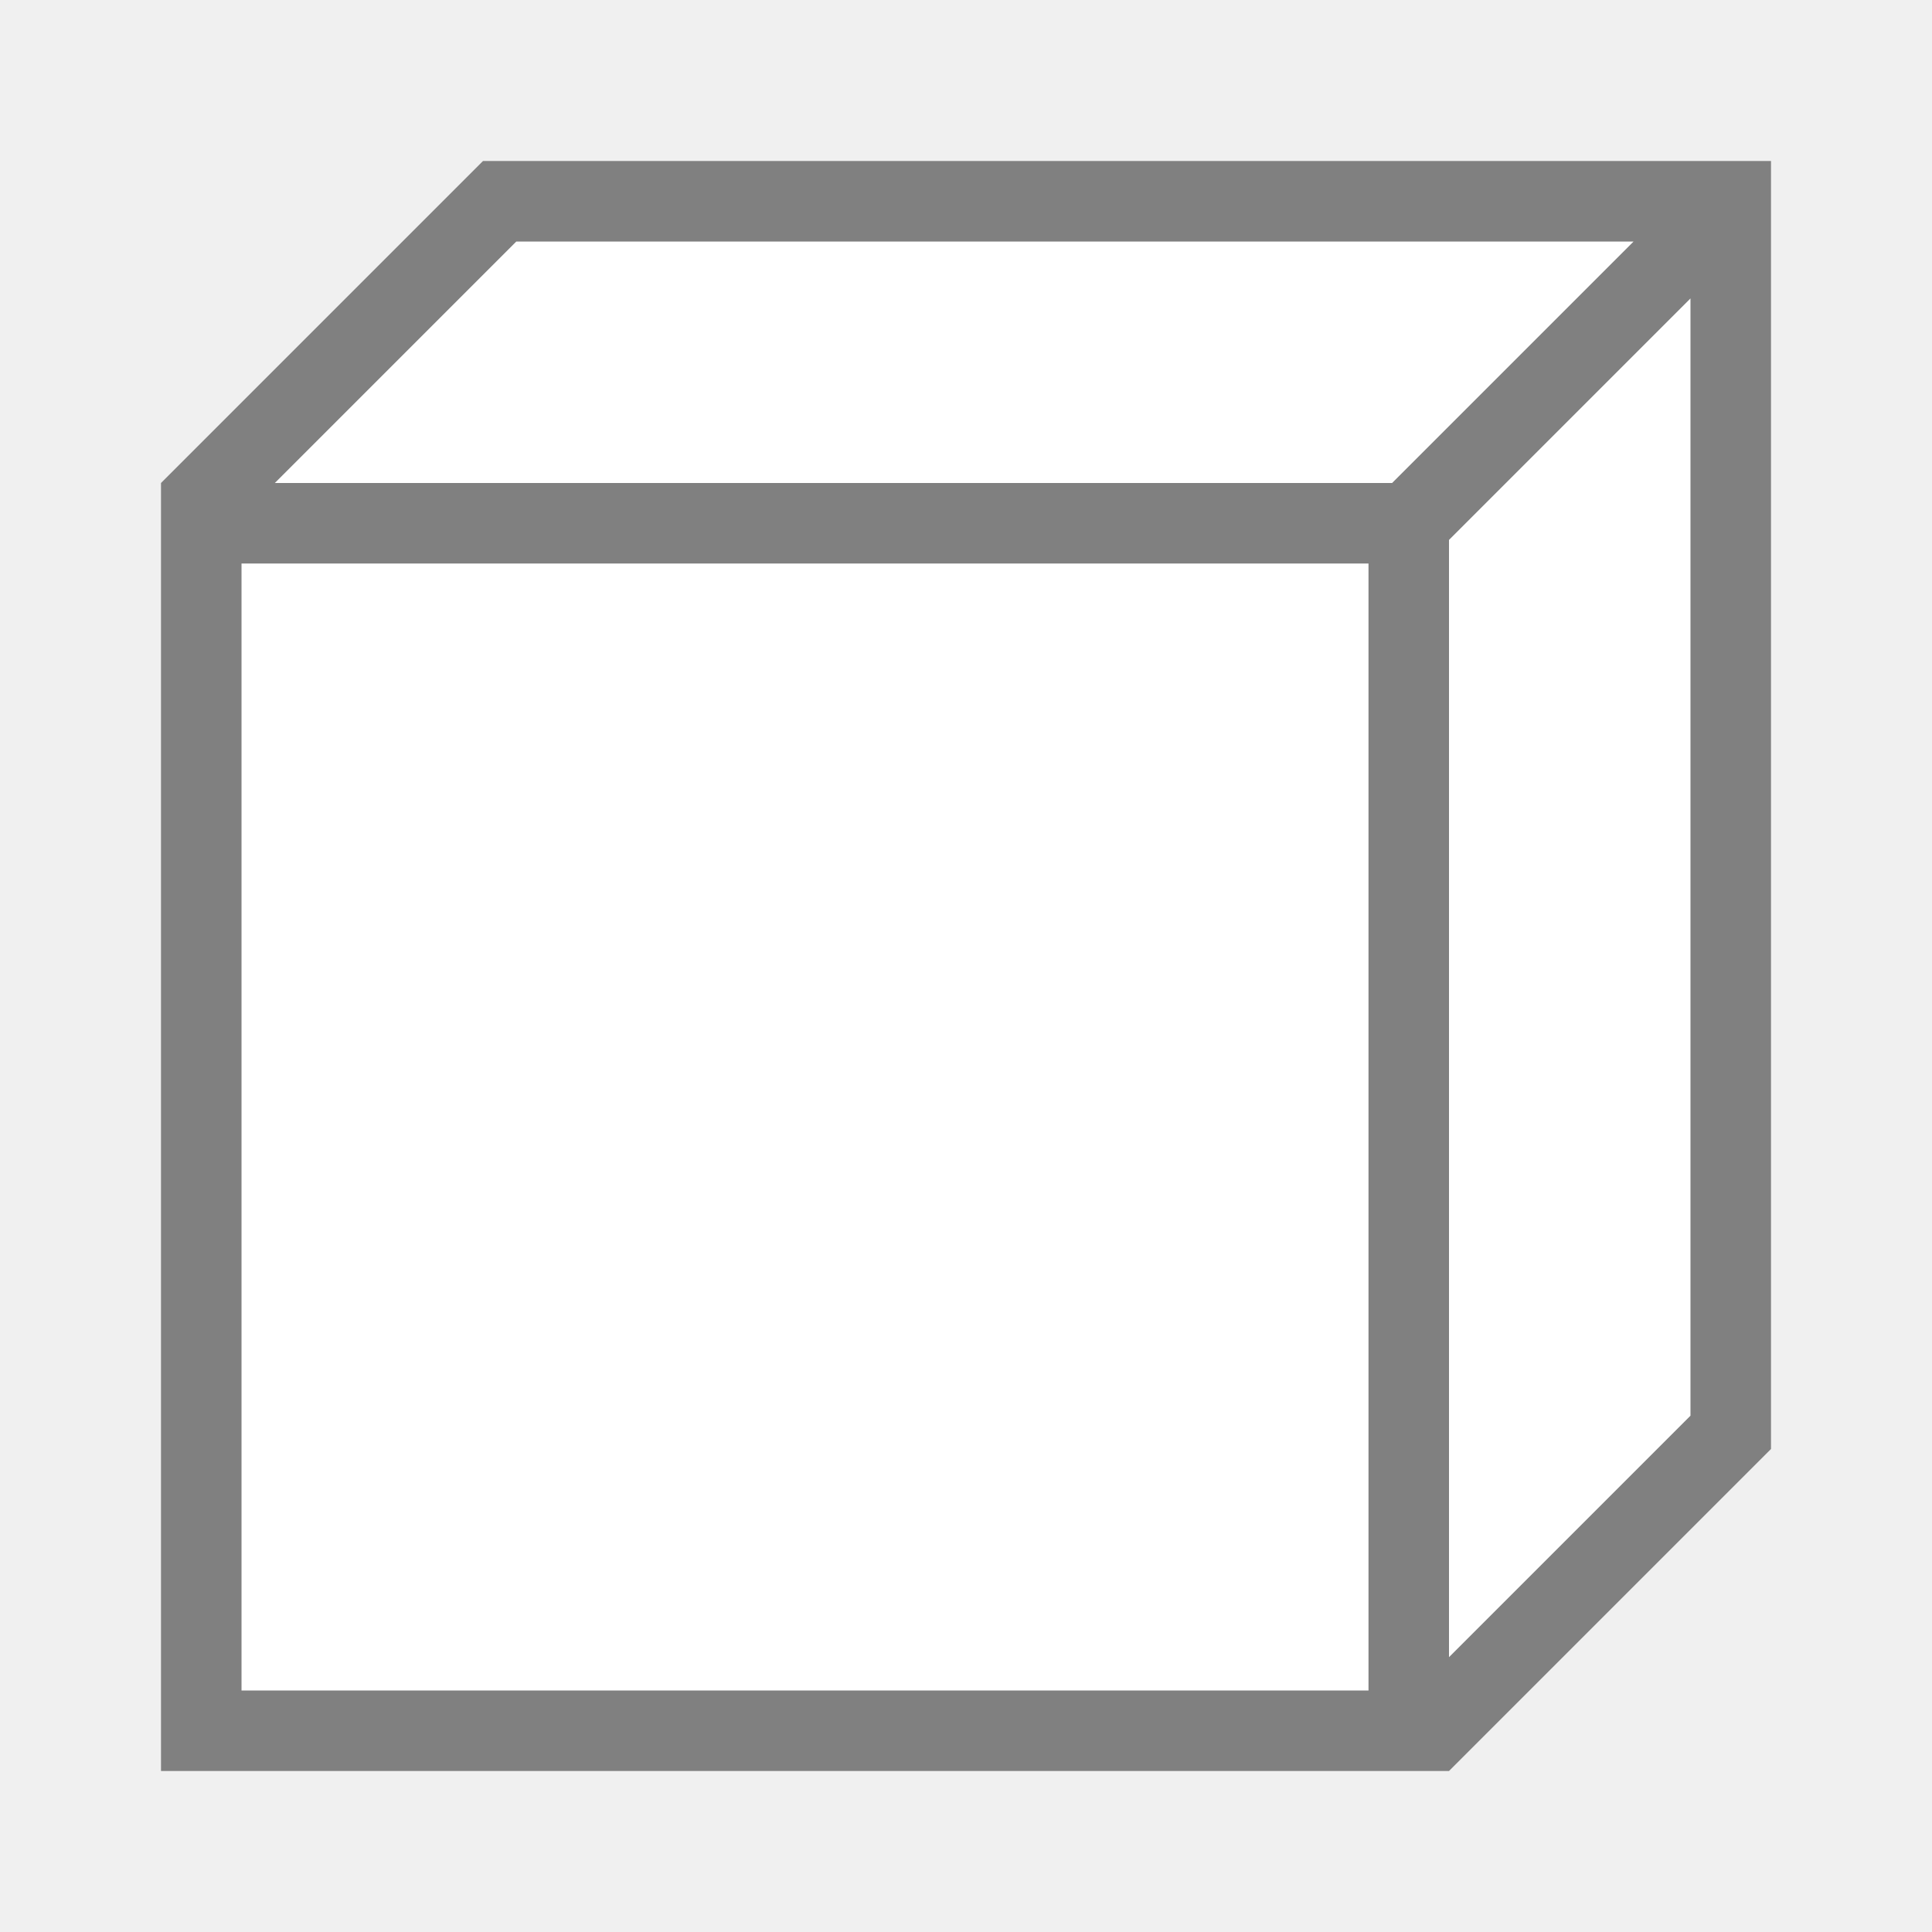
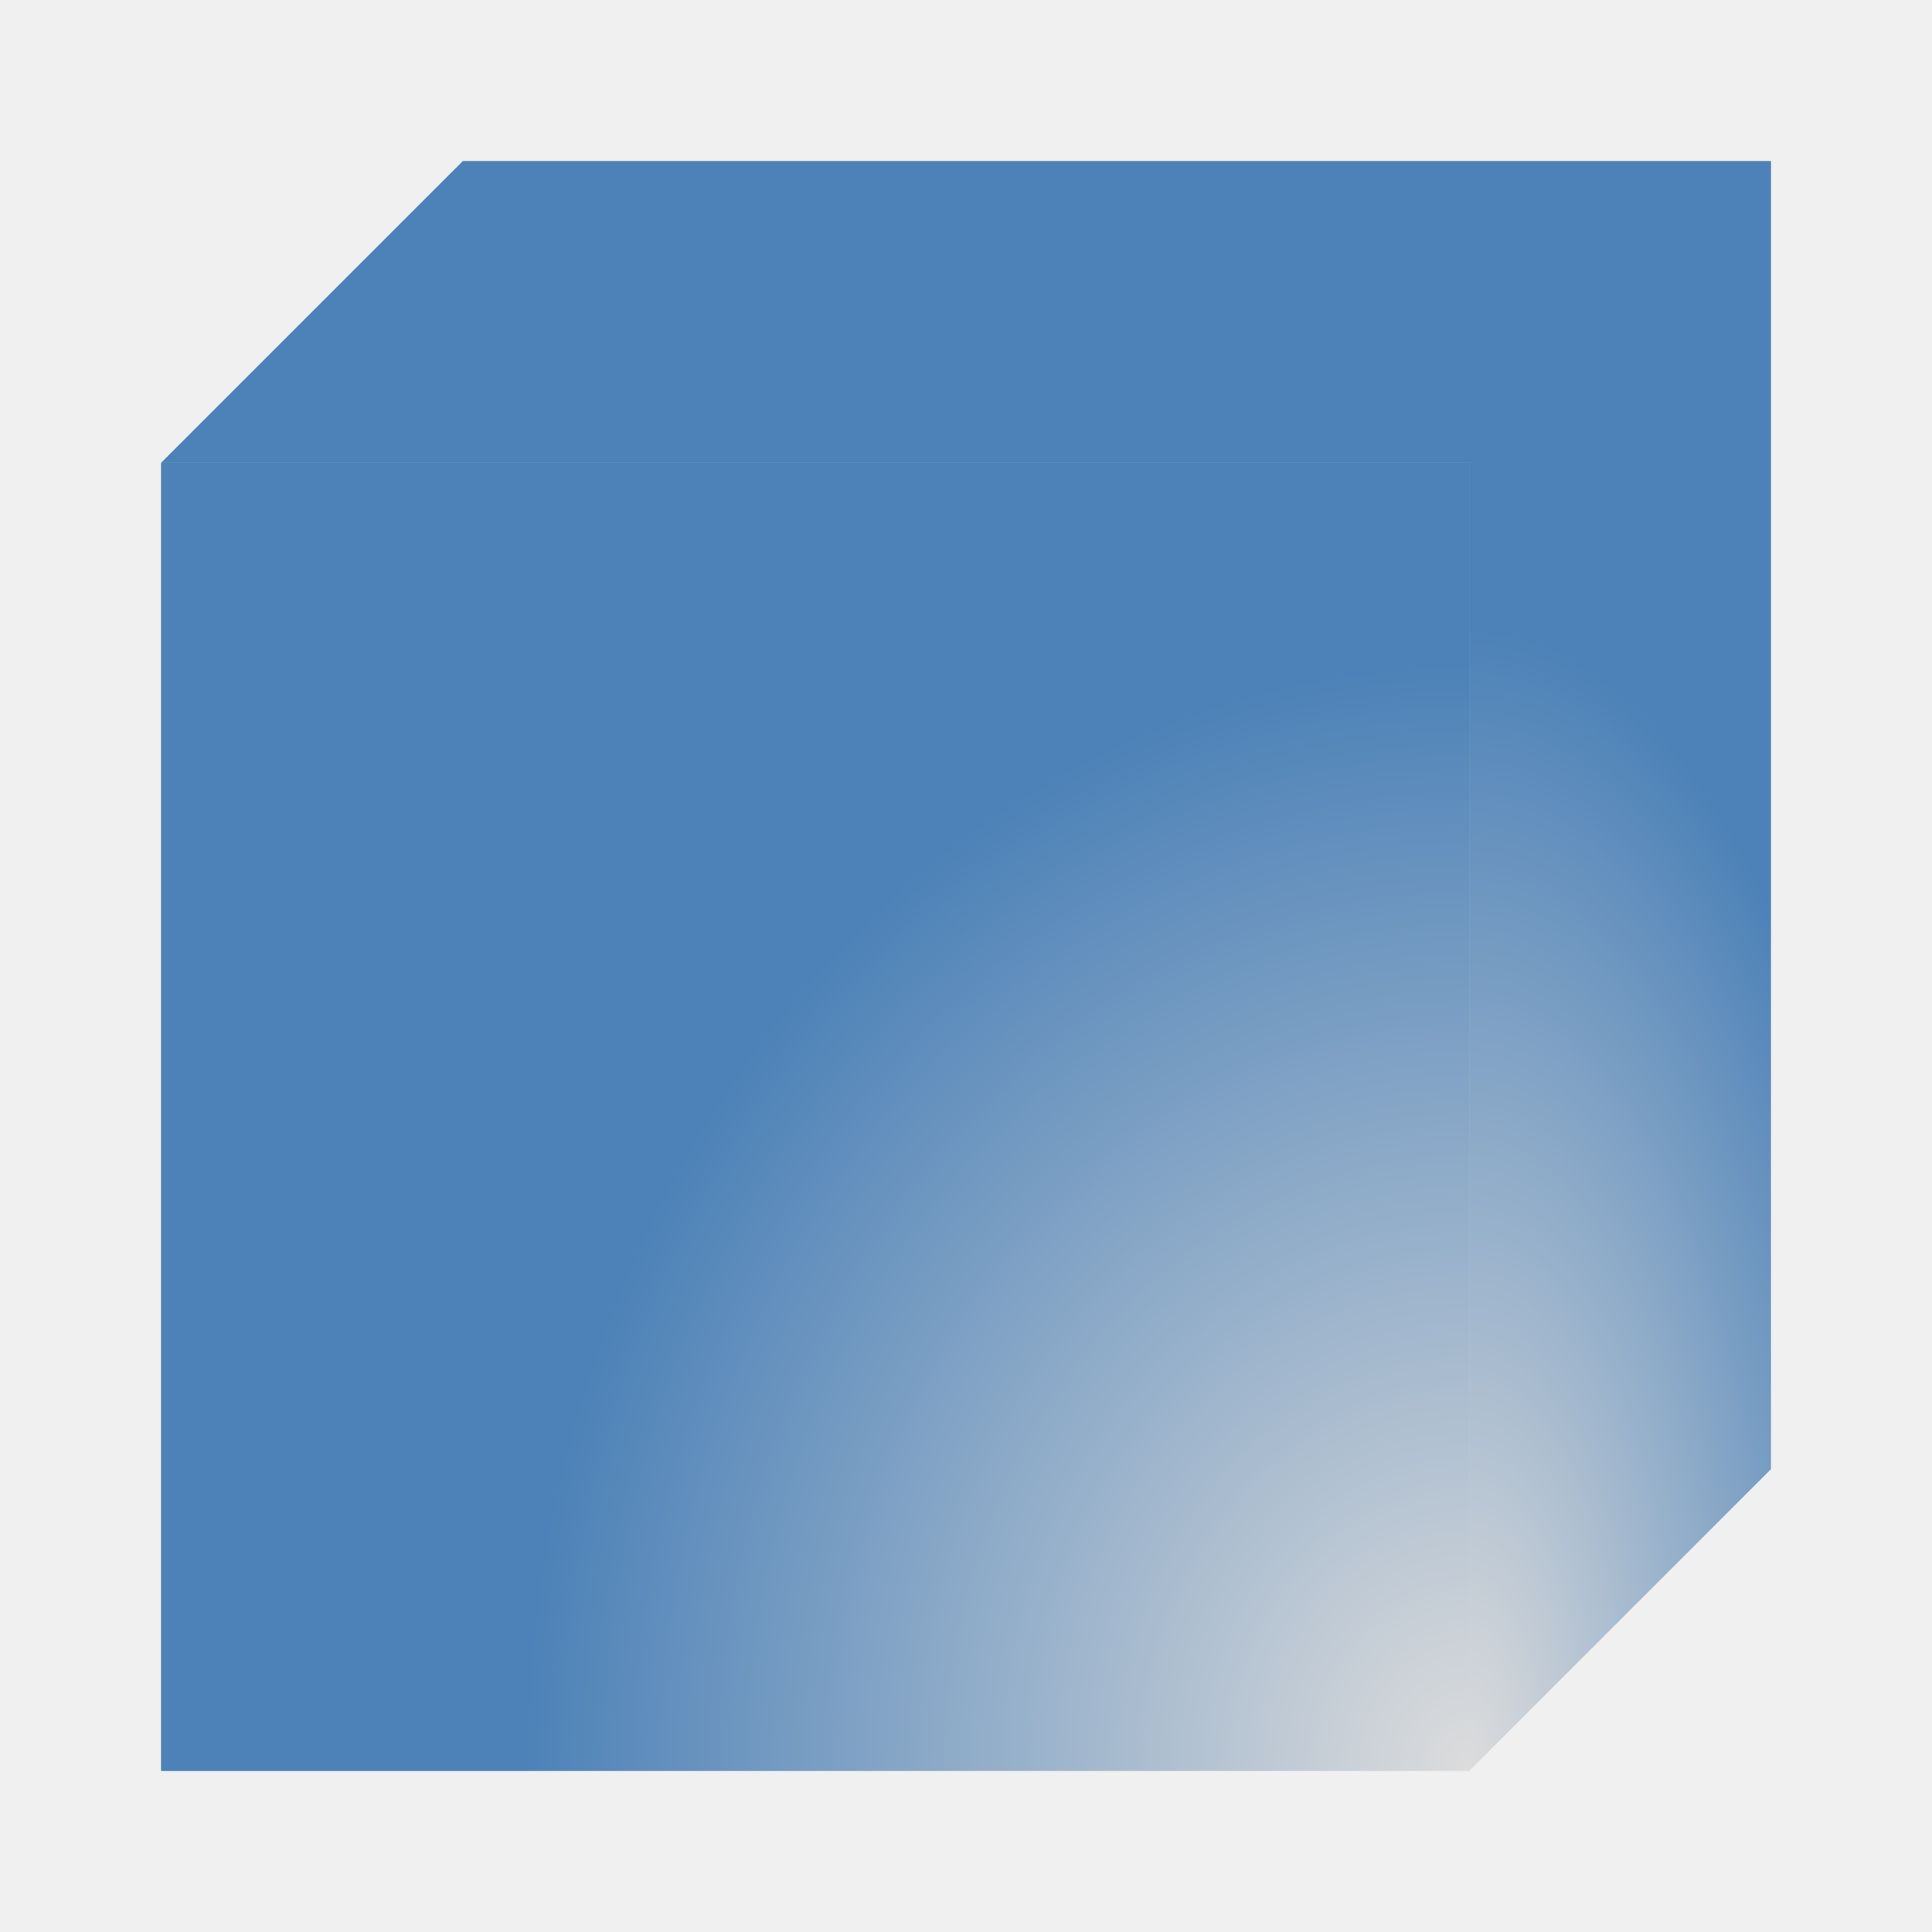
- <svg xmlns="http://www.w3.org/2000/svg" viewBox="0 0 24 24">
-   <path d="m3 6v15h15l3-3v-15h-15z" fill="#fff" />
-   <path d="m6 2-4 4v16h16l4-4v-16zm .414 1h13.879l-2.646 2.646-.354.354h-13.879zm14.586.707v13.879l-3 3v-13.879l.354-.354zm-18 3.293h14v14h-14z" fill="#808080" />
+ <svg xmlns="http://www.w3.org/2000/svg" xmlns:xlink="http://www.w3.org/1999/xlink" viewBox="0 0 24 24">
+   <radialGradient id="a" cx="12.974" cy="15.874" fx="12.974" fy="15.874" gradientTransform="matrix(.7106789 0 0 1.77434 9.029337 -6.166279)" gradientUnits="userSpaceOnUse" r="8" xlink:href="#b" />
+   <radialGradient id="b" cx="24.803" cy="16.542" gradientTransform="matrix(1.2 -.0000001 .00000012 1.316455 -51.49247 -6.658183)" gradientUnits="userSpaceOnUse" r="10">
+     <stop offset="0" stop-color="#dcdcdc" />
+     <stop offset="1" stop-color="#4d82b8" />
+   </radialGradient>
+   <radialGradient id="c" cx="12.997" cy="15.842" fx="12.997" fy="15.842" gradientTransform="matrix(1.738303 -.00000005 .00000006 2.037037 -4.342909 -10.27121)" gradientUnits="userSpaceOnUse" r="6.75" xlink:href="#b" />
+   <path d="m5.75 2-3.75 3.75h16.25v16.25l3.75-3.75v-16.25z" fill="url(#a)" />
+   <path d="m2 5.75v16.25h16.25v-16.25z" fill="url(#c)" />
</svg>
